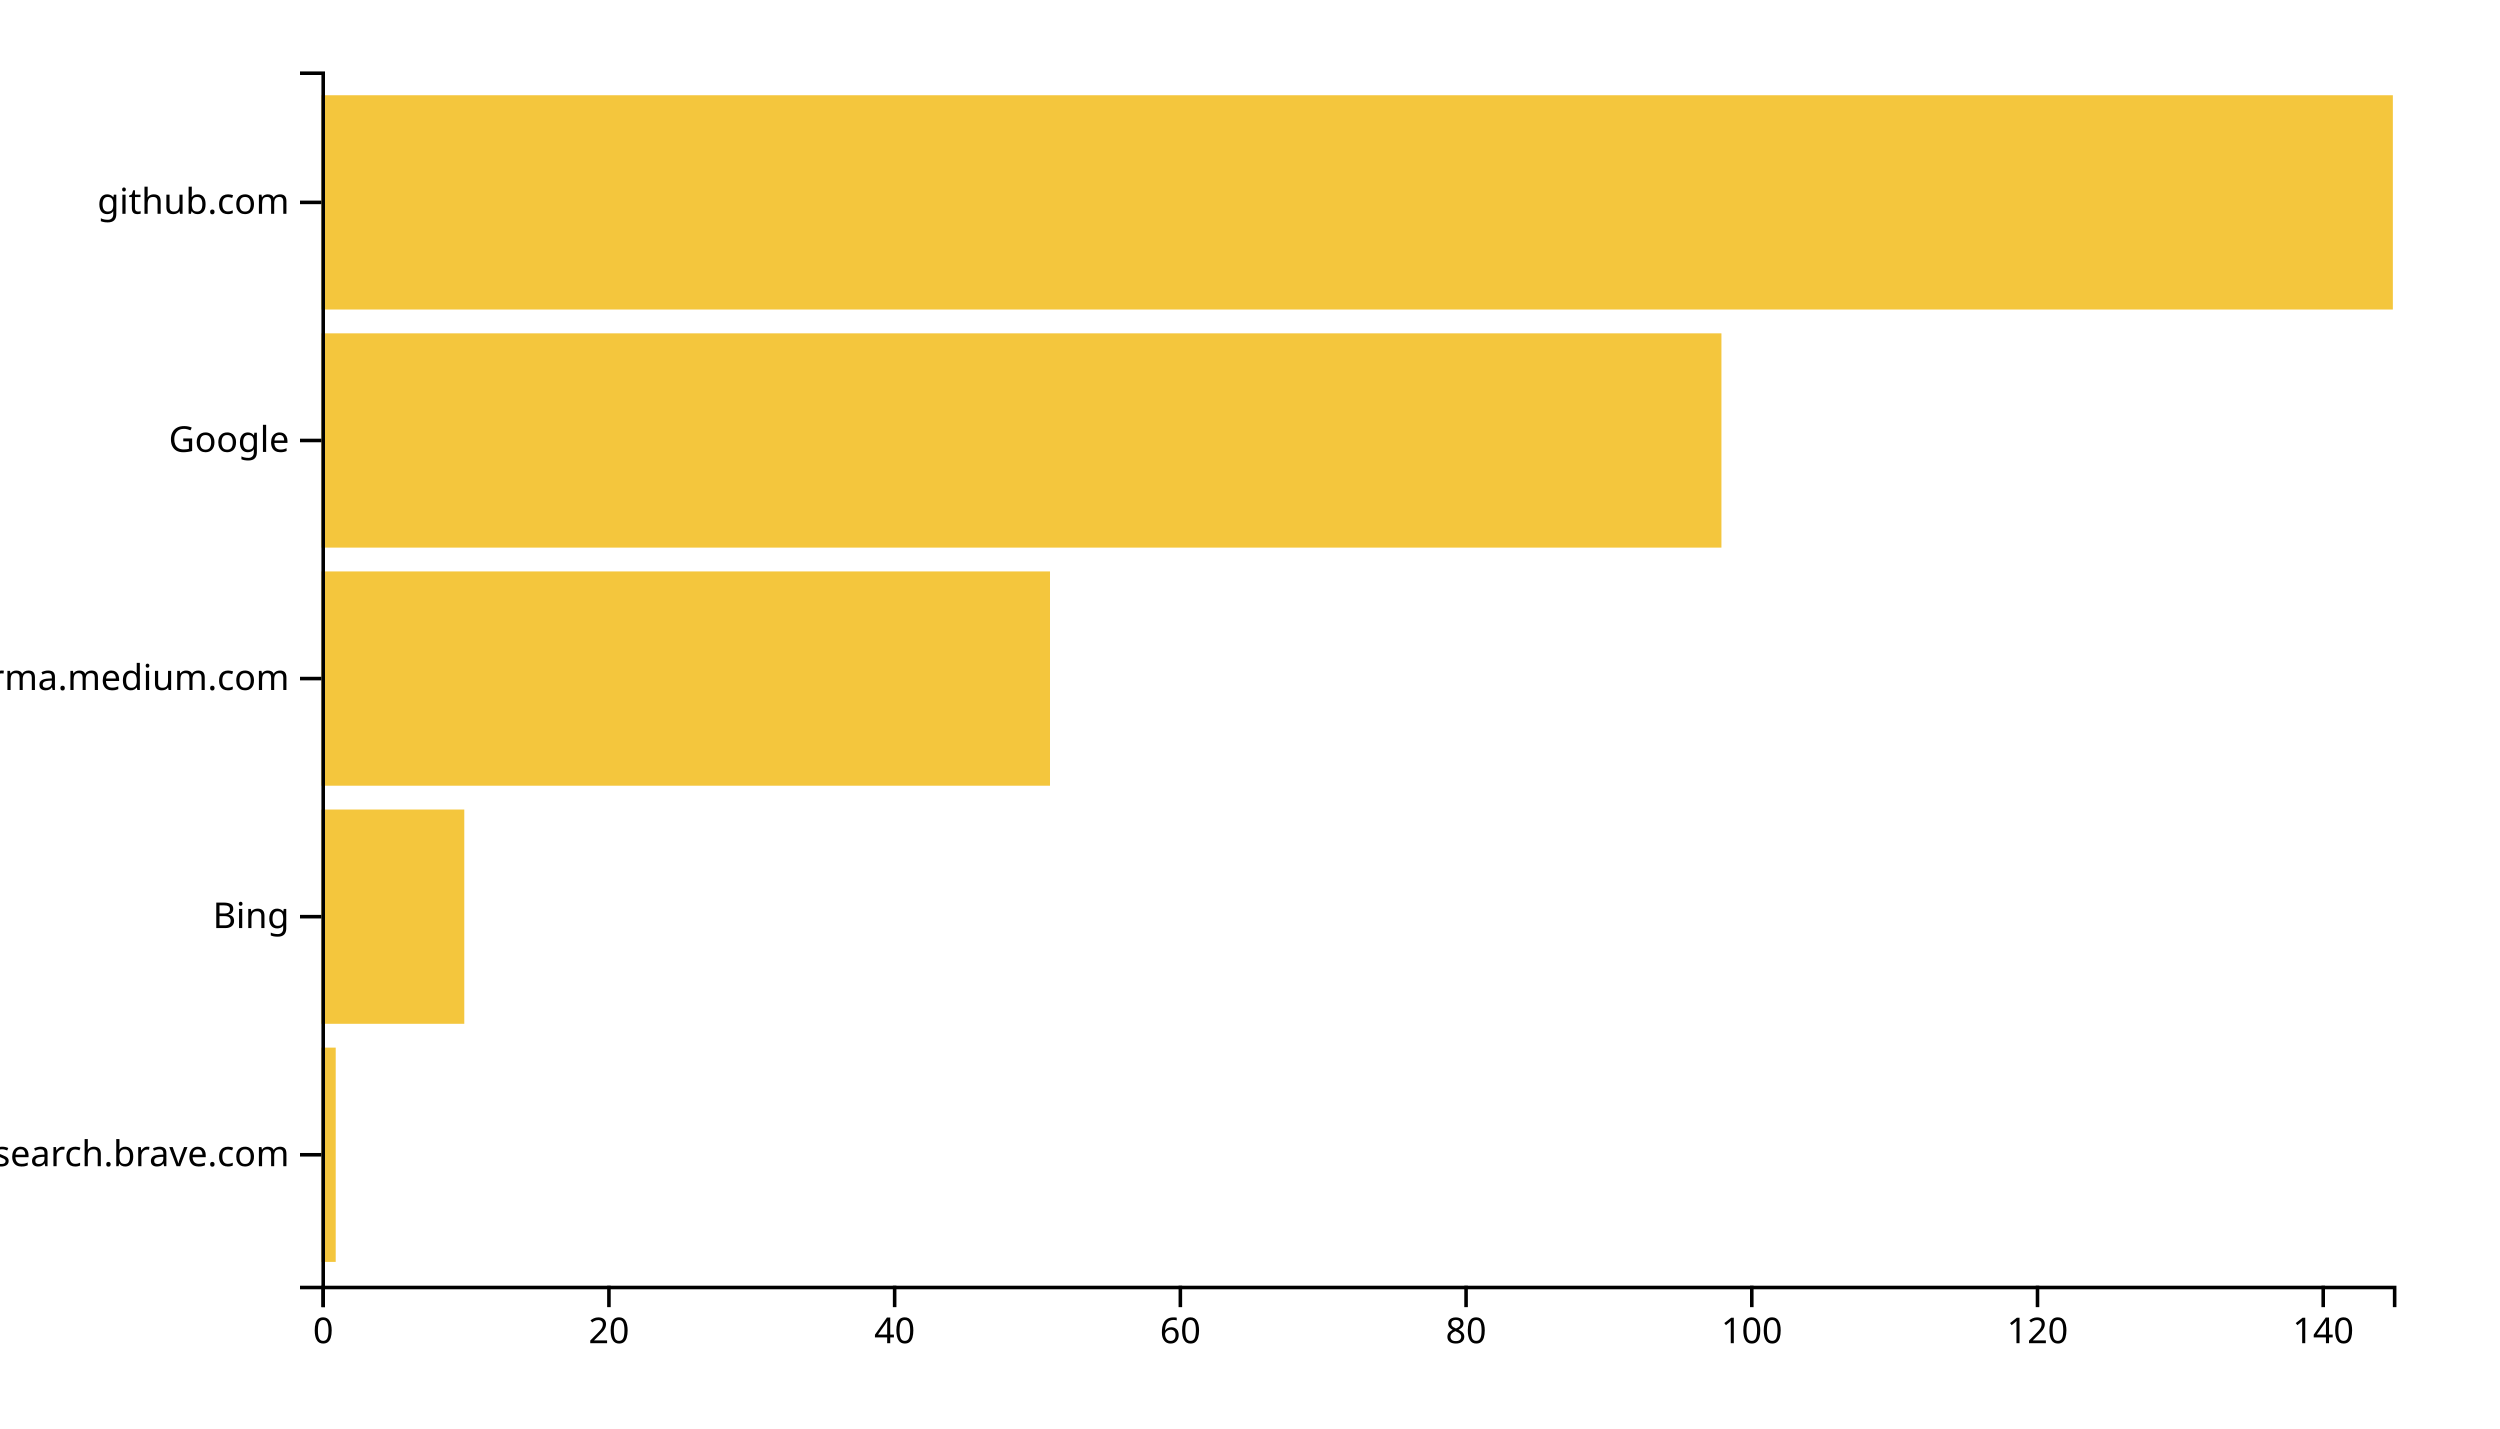
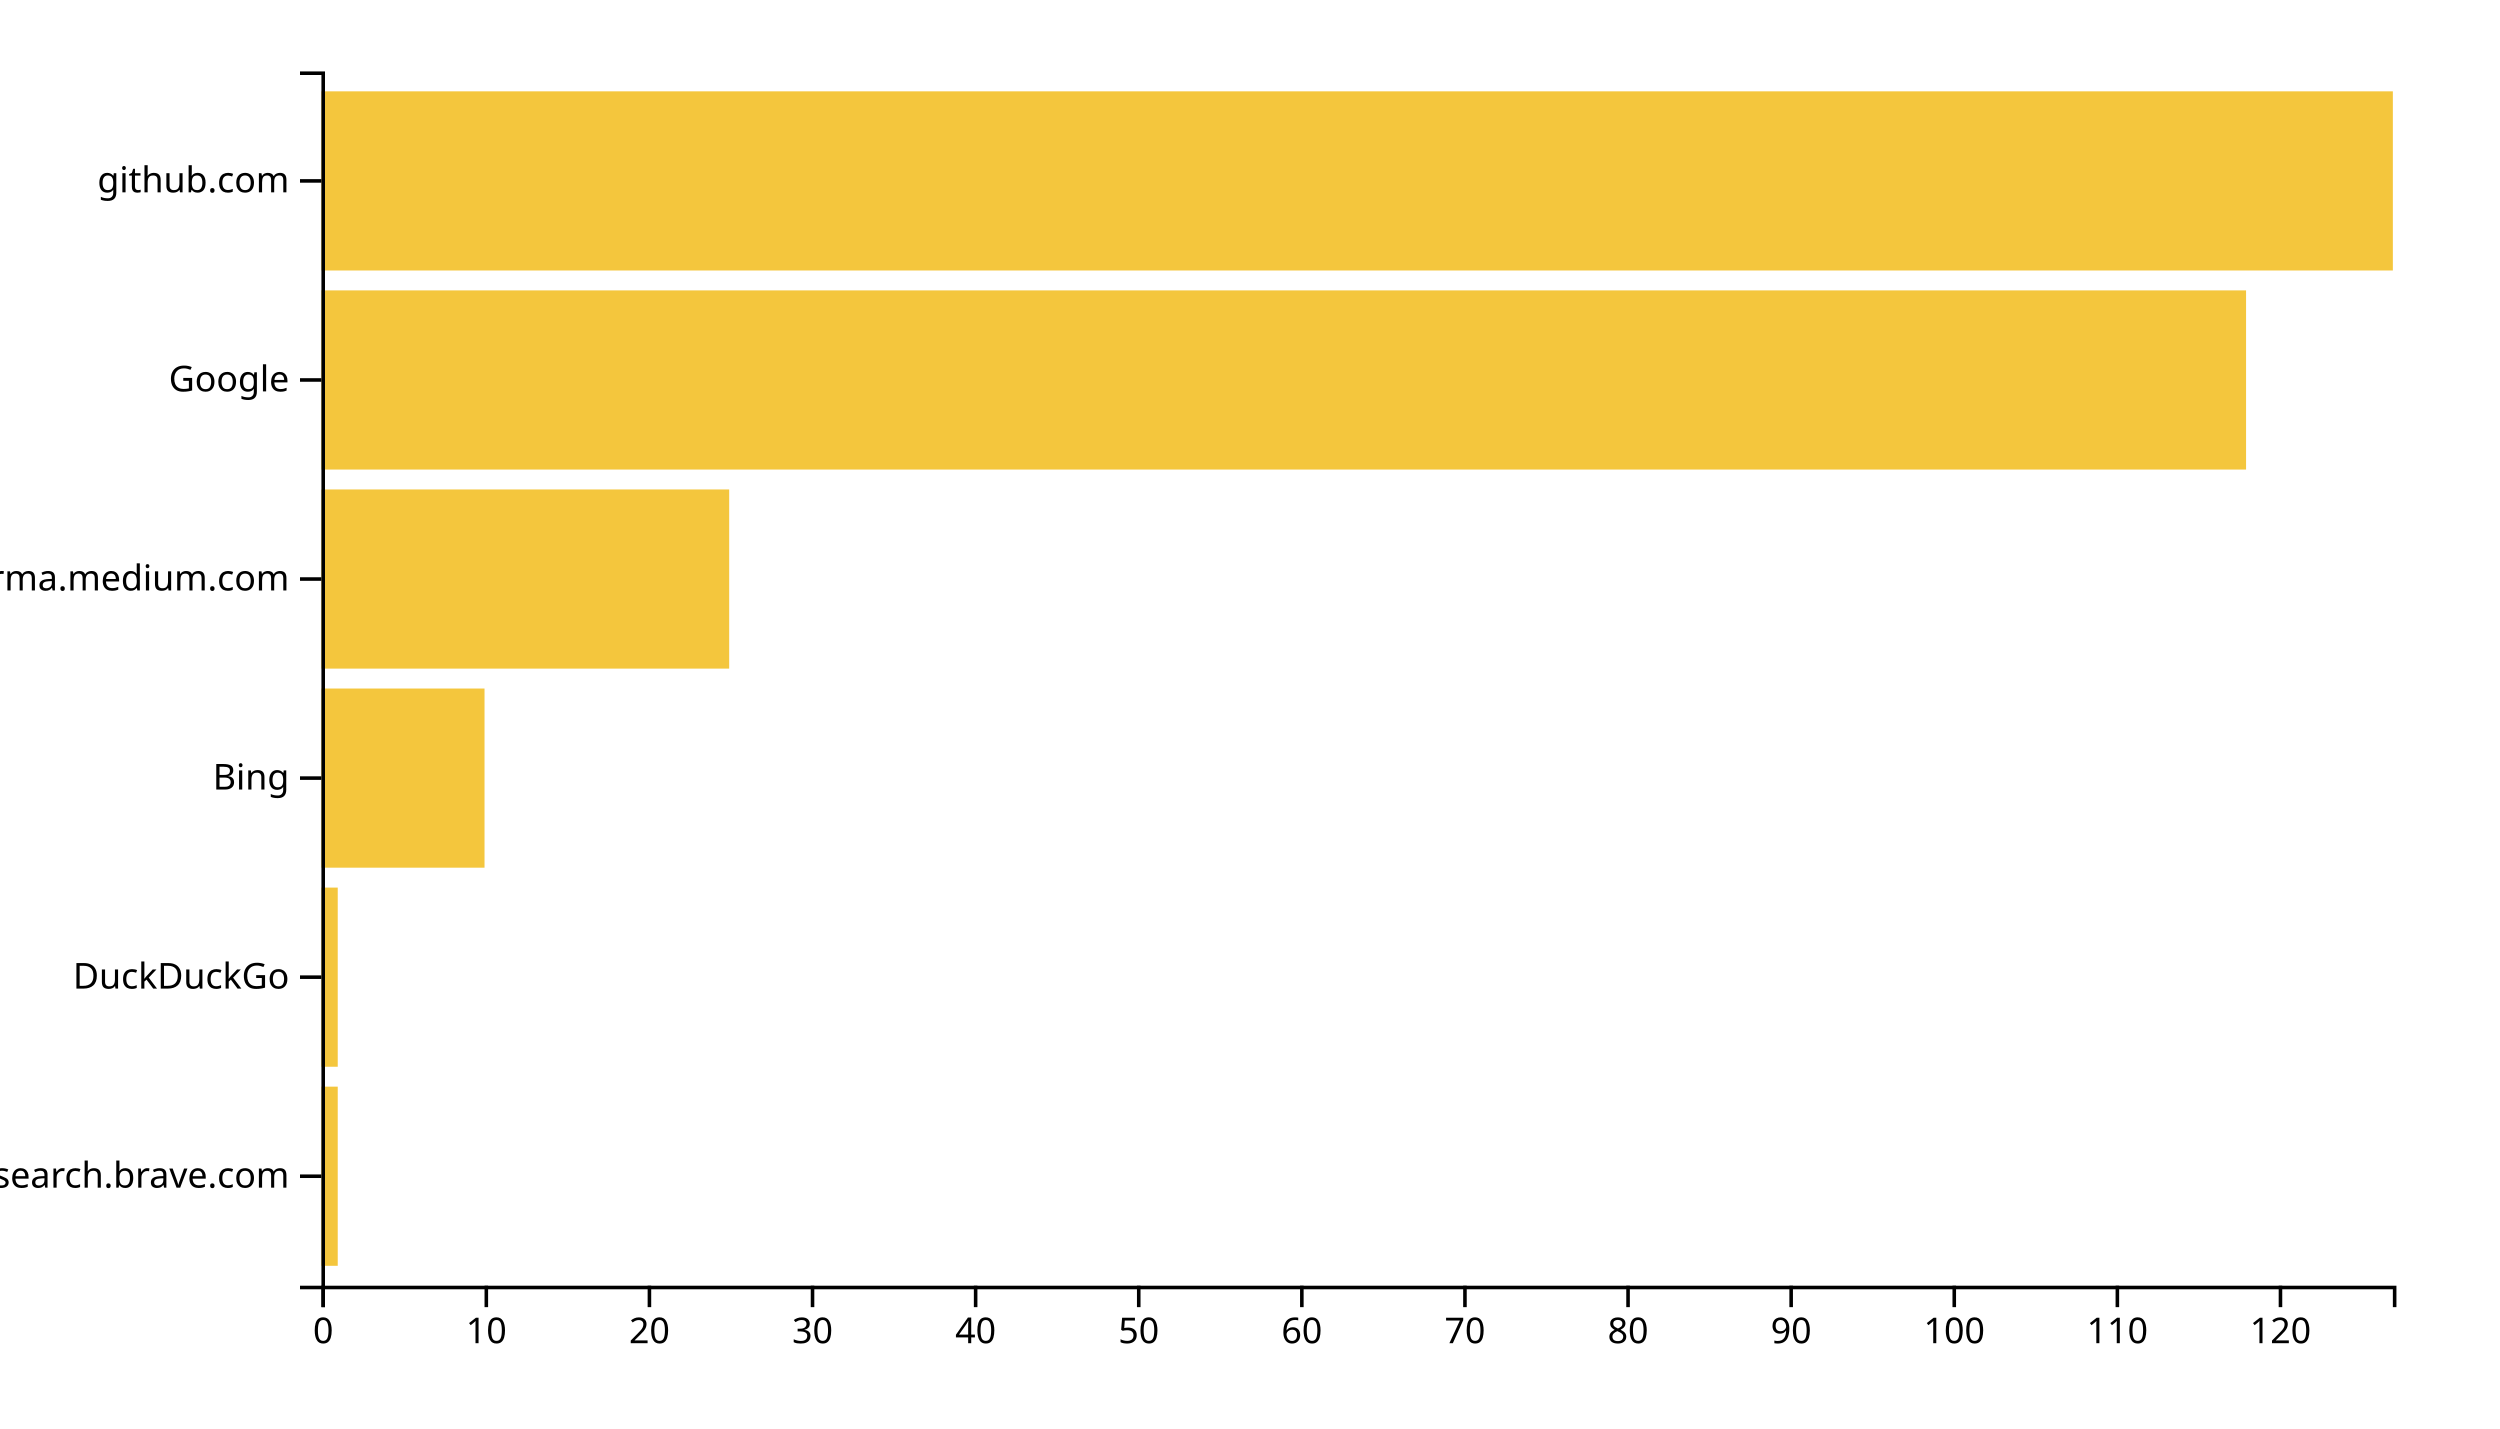
<svg xmlns="http://www.w3.org/2000/svg" width="700" height="400">
  <g transform="translate(90,20)">
-     <rect class="bar" width="4" y="273.333" height="60" style="fill: #f4c63d; text-anchor: end;" />
-     <rect class="bar" width="40" y="206.667" height="60" style="fill: #f4c63d; text-anchor: end;" />
-     <rect class="bar" width="204" y="140" height="60" style="fill: #f4c63d; text-anchor: end;" />
-     <rect class="bar" width="392" y="73.333" height="60" style="fill: #f4c63d; text-anchor: end;" />
-     <rect class="bar" width="580" y="6.667" height="60" style="fill: #f4c63d; text-anchor: end;" />
+     <rect class="bar" width="4.567" y="284.262" height="50.164" style="fill: #f4c63d; text-anchor: end;" />
+     <rect class="bar" width="4.567" y="228.525" height="50.164" style="fill: #f4c63d; text-anchor: end;" />
+     <rect class="bar" width="45.669" y="172.787" height="50.164" style="fill: #f4c63d; text-anchor: end;" />
+     <rect class="bar" width="114.173" y="117.049" height="50.164" style="fill: #f4c63d; text-anchor: end;" />
+     <rect class="bar" width="538.898" y="61.311" height="50.164" style="fill: #f4c63d; text-anchor: end;" />
+     <rect class="bar" width="580" y="5.574" height="50.164" style="fill: #f4c63d; text-anchor: end;" />
    <g transform="translate(0,340)" fill="none" font-size="10" font-family="sans-serif" text-anchor="middle">
      <path class="domain" stroke="currentColor" d="M0.5,6V0.5H580.5V6" />
      <g class="tick" opacity="1" transform="translate(0.5,0)">
        <line stroke="currentColor" y2="6" />
        <text fill="currentColor" y="9" dy="0.71em">0</text>
      </g>
-       <g class="tick" opacity="1" transform="translate(80.5,0)">
+       <g class="tick" opacity="1" transform="translate(46.16929,0)">
+         <line stroke="currentColor" y2="6" />
+         <text fill="currentColor" y="9" dy="0.71em">10</text>
+       </g>
+       <g class="tick" opacity="1" transform="translate(91.83858,0)">
        <line stroke="currentColor" y2="6" />
        <text fill="currentColor" y="9" dy="0.71em">20</text>
      </g>
-       <g class="tick" opacity="1" transform="translate(160.5,0)">
+       <g class="tick" opacity="1" transform="translate(137.5079,0)">
+         <line stroke="currentColor" y2="6" />
+         <text fill="currentColor" y="9" dy="0.71em">30</text>
+       </g>
+       <g class="tick" opacity="1" transform="translate(183.1772,0)">
        <line stroke="currentColor" y2="6" />
        <text fill="currentColor" y="9" dy="0.71em">40</text>
      </g>
-       <g class="tick" opacity="1" transform="translate(240.5,0)">
+       <g class="tick" opacity="1" transform="translate(228.8465,0)">
+         <line stroke="currentColor" y2="6" />
+         <text fill="currentColor" y="9" dy="0.71em">50</text>
+       </g>
+       <g class="tick" opacity="1" transform="translate(274.5157,0)">
        <line stroke="currentColor" y2="6" />
        <text fill="currentColor" y="9" dy="0.71em">60</text>
      </g>
-       <g class="tick" opacity="1" transform="translate(320.5,0)">
+       <g class="tick" opacity="1" transform="translate(320.185,0)">
+         <line stroke="currentColor" y2="6" />
+         <text fill="currentColor" y="9" dy="0.71em">70</text>
+       </g>
+       <g class="tick" opacity="1" transform="translate(365.8543,0)">
        <line stroke="currentColor" y2="6" />
        <text fill="currentColor" y="9" dy="0.71em">80</text>
      </g>
-       <g class="tick" opacity="1" transform="translate(400.5,0)">
+       <g class="tick" opacity="1" transform="translate(411.5236,0)">
+         <line stroke="currentColor" y2="6" />
+         <text fill="currentColor" y="9" dy="0.71em">90</text>
+       </g>
+       <g class="tick" opacity="1" transform="translate(457.1929,0)">
        <line stroke="currentColor" y2="6" />
        <text fill="currentColor" y="9" dy="0.71em">100</text>
      </g>
-       <g class="tick" opacity="1" transform="translate(480.5,0)">
+       <g class="tick" opacity="1" transform="translate(502.8622,0)">
+         <line stroke="currentColor" y2="6" />
+         <text fill="currentColor" y="9" dy="0.71em">110</text>
+       </g>
+       <g class="tick" opacity="1" transform="translate(548.5315,0)">
        <line stroke="currentColor" y2="6" />
        <text fill="currentColor" y="9" dy="0.71em">120</text>
-       </g>
-       <g class="tick" opacity="1" transform="translate(560.5,0)">
-         <line stroke="currentColor" y2="6" />
-         <text fill="currentColor" y="9" dy="0.71em">140</text>
      </g>
    </g>
    <g fill="none" font-size="10" font-family="sans-serif" text-anchor="end">
      <path class="domain" stroke="currentColor" d="M-6,340.5H0.5V0.5H-6" />
-       <g class="tick" opacity="1" transform="translate(0,303.3333)">
+       <g class="tick" opacity="1" transform="translate(0,309.3443)">
        <line stroke="currentColor" x2="-6" />
        <text fill="currentColor" x="-9" dy="0.32em">search.brave.com</text>
      </g>
-       <g class="tick" opacity="1" transform="translate(0,236.6667)">
+       <g class="tick" opacity="1" transform="translate(0,253.6066)">
+         <line stroke="currentColor" x2="-6" />
+         <text fill="currentColor" x="-9" dy="0.32em">DuckDuckGo</text>
+       </g>
+       <g class="tick" opacity="1" transform="translate(0,197.8689)">
        <line stroke="currentColor" x2="-6" />
        <text fill="currentColor" x="-9" dy="0.32em">Bing</text>
      </g>
-       <g class="tick" opacity="1" transform="translate(0,170)">
+       <g class="tick" opacity="1" transform="translate(0,142.1311)">
        <line stroke="currentColor" x2="-6" />
        <text fill="currentColor" x="-9" dy="0.32em">xgirma.medium.com</text>
      </g>
-       <g class="tick" opacity="1" transform="translate(0,103.3333)">
+       <g class="tick" opacity="1" transform="translate(0,86.39344)">
        <line stroke="currentColor" x2="-6" />
        <text fill="currentColor" x="-9" dy="0.32em">Google</text>
      </g>
-       <g class="tick" opacity="1" transform="translate(0,36.66667)">
+       <g class="tick" opacity="1" transform="translate(0,30.65574)">
        <line stroke="currentColor" x2="-6" />
        <text fill="currentColor" x="-9" dy="0.32em">github.com</text>
      </g>
    </g>
  </g>
</svg>
